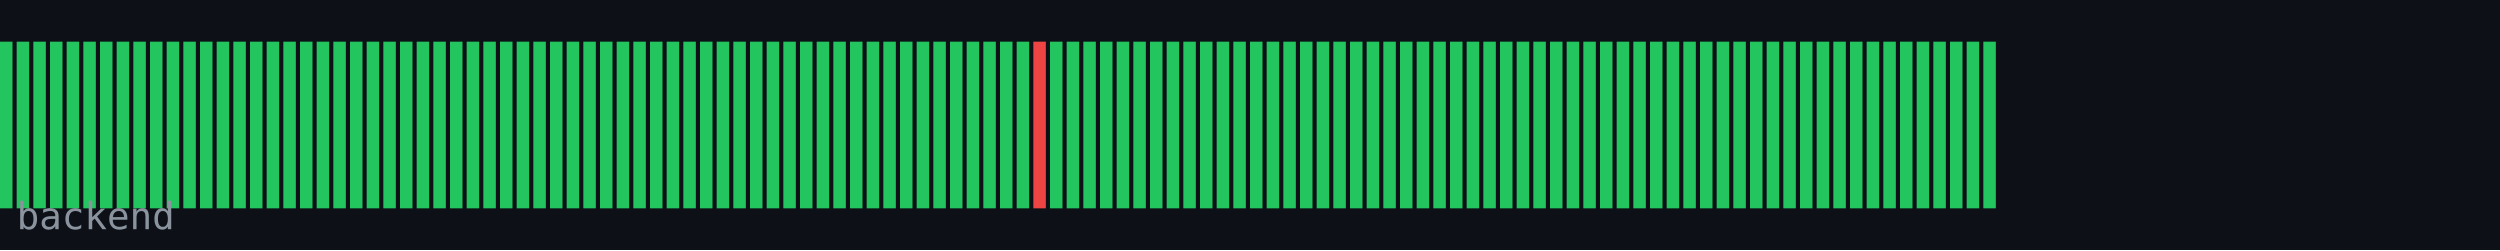
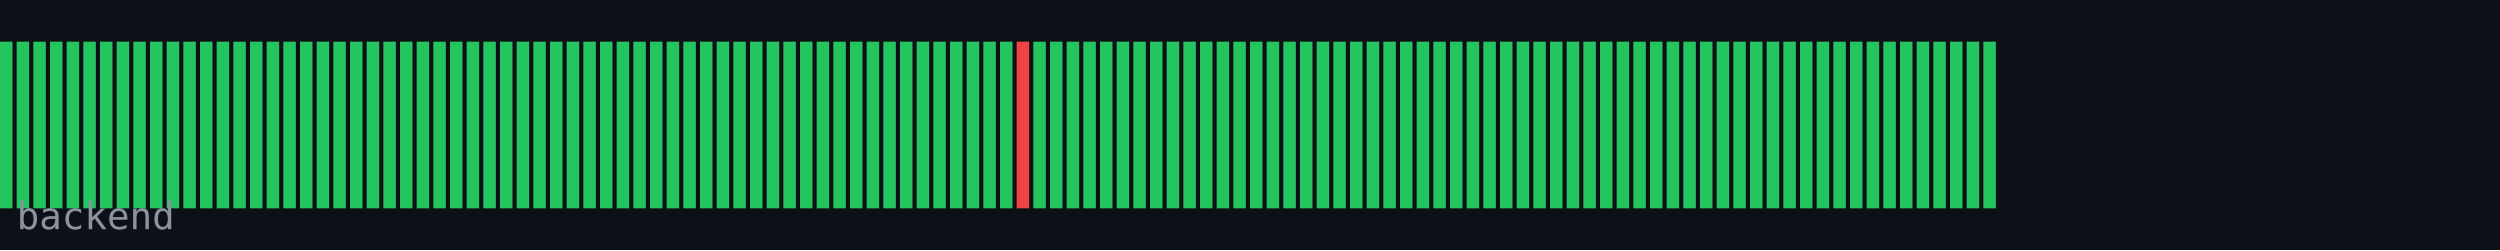
<svg xmlns="http://www.w3.org/2000/svg" width="600" height="60" viewBox="0 0 600 60">
  <rect width="600" height="60" fill="#0d1117" />
  <rect x="0" y="10" width="3" height="40" fill="#22c55e" />
  <rect x="4" y="10" width="3" height="40" fill="#22c55e" />
  <rect x="8" y="10" width="3" height="40" fill="#22c55e" />
  <rect x="12" y="10" width="3" height="40" fill="#22c55e" />
  <rect x="16" y="10" width="3" height="40" fill="#22c55e" />
  <rect x="20" y="10" width="3" height="40" fill="#22c55e" />
  <rect x="24" y="10" width="3" height="40" fill="#22c55e" />
  <rect x="28" y="10" width="3" height="40" fill="#22c55e" />
  <rect x="32" y="10" width="3" height="40" fill="#22c55e" />
  <rect x="36" y="10" width="3" height="40" fill="#22c55e" />
  <rect x="40" y="10" width="3" height="40" fill="#22c55e" />
  <rect x="44" y="10" width="3" height="40" fill="#22c55e" />
  <rect x="48" y="10" width="3" height="40" fill="#22c55e" />
  <rect x="52" y="10" width="3" height="40" fill="#22c55e" />
  <rect x="56" y="10" width="3" height="40" fill="#22c55e" />
  <rect x="60" y="10" width="3" height="40" fill="#22c55e" />
  <rect x="64" y="10" width="3" height="40" fill="#22c55e" />
  <rect x="68" y="10" width="3" height="40" fill="#22c55e" />
  <rect x="72" y="10" width="3" height="40" fill="#22c55e" />
  <rect x="76" y="10" width="3" height="40" fill="#22c55e" />
  <rect x="80" y="10" width="3" height="40" fill="#22c55e" />
  <rect x="84" y="10" width="3" height="40" fill="#22c55e" />
  <rect x="88" y="10" width="3" height="40" fill="#22c55e" />
  <rect x="92" y="10" width="3" height="40" fill="#22c55e" />
  <rect x="96" y="10" width="3" height="40" fill="#22c55e" />
  <rect x="100" y="10" width="3" height="40" fill="#22c55e" />
  <rect x="104" y="10" width="3" height="40" fill="#22c55e" />
  <rect x="108" y="10" width="3" height="40" fill="#22c55e" />
  <rect x="112" y="10" width="3" height="40" fill="#22c55e" />
  <rect x="116" y="10" width="3" height="40" fill="#22c55e" />
  <rect x="120" y="10" width="3" height="40" fill="#22c55e" />
  <rect x="124" y="10" width="3" height="40" fill="#22c55e" />
  <rect x="128" y="10" width="3" height="40" fill="#22c55e" />
  <rect x="132" y="10" width="3" height="40" fill="#22c55e" />
  <rect x="136" y="10" width="3" height="40" fill="#22c55e" />
  <rect x="140" y="10" width="3" height="40" fill="#22c55e" />
  <rect x="144" y="10" width="3" height="40" fill="#22c55e" />
  <rect x="148" y="10" width="3" height="40" fill="#22c55e" />
  <rect x="152" y="10" width="3" height="40" fill="#22c55e" />
  <rect x="156" y="10" width="3" height="40" fill="#22c55e" />
  <rect x="160" y="10" width="3" height="40" fill="#22c55e" />
  <rect x="164" y="10" width="3" height="40" fill="#22c55e" />
  <rect x="168" y="10" width="3" height="40" fill="#22c55e" />
  <rect x="172" y="10" width="3" height="40" fill="#22c55e" />
  <rect x="176" y="10" width="3" height="40" fill="#22c55e" />
  <rect x="180" y="10" width="3" height="40" fill="#22c55e" />
  <rect x="184" y="10" width="3" height="40" fill="#22c55e" />
  <rect x="188" y="10" width="3" height="40" fill="#22c55e" />
  <rect x="192" y="10" width="3" height="40" fill="#22c55e" />
  <rect x="196" y="10" width="3" height="40" fill="#22c55e" />
  <rect x="200" y="10" width="3" height="40" fill="#22c55e" />
  <rect x="204" y="10" width="3" height="40" fill="#22c55e" />
  <rect x="208" y="10" width="3" height="40" fill="#22c55e" />
  <rect x="212" y="10" width="3" height="40" fill="#22c55e" />
  <rect x="216" y="10" width="3" height="40" fill="#22c55e" />
  <rect x="220" y="10" width="3" height="40" fill="#22c55e" />
  <rect x="224" y="10" width="3" height="40" fill="#22c55e" />
  <rect x="228" y="10" width="3" height="40" fill="#22c55e" />
  <rect x="232" y="10" width="3" height="40" fill="#22c55e" />
  <rect x="236" y="10" width="3" height="40" fill="#22c55e" />
  <rect x="240" y="10" width="3" height="40" fill="#22c55e" />
-   <rect x="244" y="10" width="3" height="40" fill="#22c55e" />
-   <rect x="248" y="10" width="3" height="40" fill="#ef4444" />
+   <rect x="244" y="10" width="3" height="40" fill="#ef4444" />
+   <rect x="248" y="10" width="3" height="40" fill="#22c55e" />
  <rect x="252" y="10" width="3" height="40" fill="#22c55e" />
  <rect x="256" y="10" width="3" height="40" fill="#22c55e" />
  <rect x="260" y="10" width="3" height="40" fill="#22c55e" />
  <rect x="264" y="10" width="3" height="40" fill="#22c55e" />
  <rect x="268" y="10" width="3" height="40" fill="#22c55e" />
  <rect x="272" y="10" width="3" height="40" fill="#22c55e" />
  <rect x="276" y="10" width="3" height="40" fill="#22c55e" />
  <rect x="280" y="10" width="3" height="40" fill="#22c55e" />
  <rect x="284" y="10" width="3" height="40" fill="#22c55e" />
  <rect x="288" y="10" width="3" height="40" fill="#22c55e" />
  <rect x="292" y="10" width="3" height="40" fill="#22c55e" />
  <rect x="296" y="10" width="3" height="40" fill="#22c55e" />
  <rect x="300" y="10" width="3" height="40" fill="#22c55e" />
  <rect x="304" y="10" width="3" height="40" fill="#22c55e" />
  <rect x="308" y="10" width="3" height="40" fill="#22c55e" />
  <rect x="312" y="10" width="3" height="40" fill="#22c55e" />
  <rect x="316" y="10" width="3" height="40" fill="#22c55e" />
  <rect x="320" y="10" width="3" height="40" fill="#22c55e" />
  <rect x="324" y="10" width="3" height="40" fill="#22c55e" />
  <rect x="328" y="10" width="3" height="40" fill="#22c55e" />
  <rect x="332" y="10" width="3" height="40" fill="#22c55e" />
  <rect x="336" y="10" width="3" height="40" fill="#22c55e" />
  <rect x="340" y="10" width="3" height="40" fill="#22c55e" />
  <rect x="344" y="10" width="3" height="40" fill="#22c55e" />
  <rect x="348" y="10" width="3" height="40" fill="#22c55e" />
  <rect x="352" y="10" width="3" height="40" fill="#22c55e" />
  <rect x="356" y="10" width="3" height="40" fill="#22c55e" />
  <rect x="360" y="10" width="3" height="40" fill="#22c55e" />
  <rect x="364" y="10" width="3" height="40" fill="#22c55e" />
  <rect x="368" y="10" width="3" height="40" fill="#22c55e" />
  <rect x="372" y="10" width="3" height="40" fill="#22c55e" />
  <rect x="376" y="10" width="3" height="40" fill="#22c55e" />
  <rect x="380" y="10" width="3" height="40" fill="#22c55e" />
  <rect x="384" y="10" width="3" height="40" fill="#22c55e" />
  <rect x="388" y="10" width="3" height="40" fill="#22c55e" />
  <rect x="392" y="10" width="3" height="40" fill="#22c55e" />
  <rect x="396" y="10" width="3" height="40" fill="#22c55e" />
  <rect x="400" y="10" width="3" height="40" fill="#22c55e" />
  <rect x="404" y="10" width="3" height="40" fill="#22c55e" />
  <rect x="408" y="10" width="3" height="40" fill="#22c55e" />
  <rect x="412" y="10" width="3" height="40" fill="#22c55e" />
  <rect x="416" y="10" width="3" height="40" fill="#22c55e" />
  <rect x="420" y="10" width="3" height="40" fill="#22c55e" />
  <rect x="424" y="10" width="3" height="40" fill="#22c55e" />
  <rect x="428" y="10" width="3" height="40" fill="#22c55e" />
  <rect x="432" y="10" width="3" height="40" fill="#22c55e" />
  <rect x="436" y="10" width="3" height="40" fill="#22c55e" />
  <rect x="440" y="10" width="3" height="40" fill="#22c55e" />
  <rect x="444" y="10" width="3" height="40" fill="#22c55e" />
  <rect x="448" y="10" width="3" height="40" fill="#22c55e" />
  <rect x="452" y="10" width="3" height="40" fill="#22c55e" />
  <rect x="456" y="10" width="3" height="40" fill="#22c55e" />
  <rect x="460" y="10" width="3" height="40" fill="#22c55e" />
  <rect x="464" y="10" width="3" height="40" fill="#22c55e" />
  <rect x="468" y="10" width="3" height="40" fill="#22c55e" />
  <rect x="472" y="10" width="3" height="40" fill="#22c55e" />
  <rect x="476" y="10" width="3" height="40" fill="#22c55e" />
  <text x="4" y="55" font-family="monospace" font-size="9" fill="#8b949e">backend</text>
</svg>
